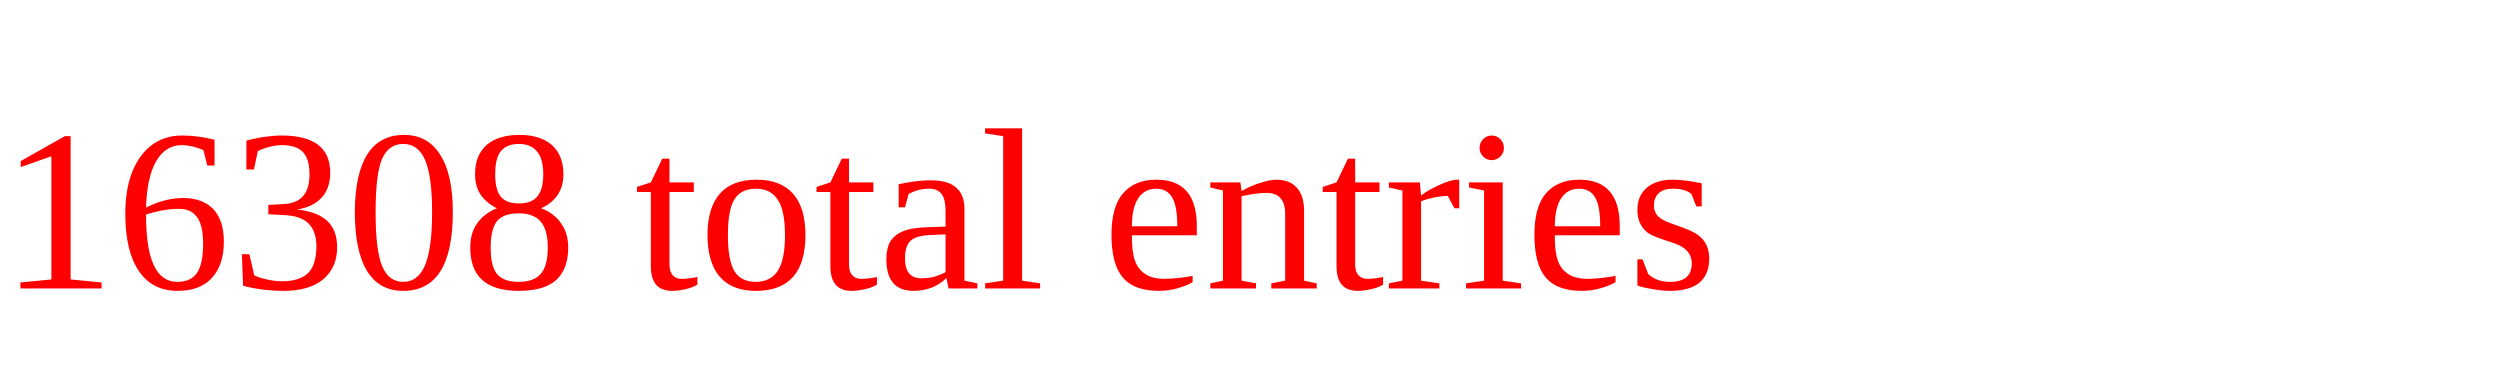
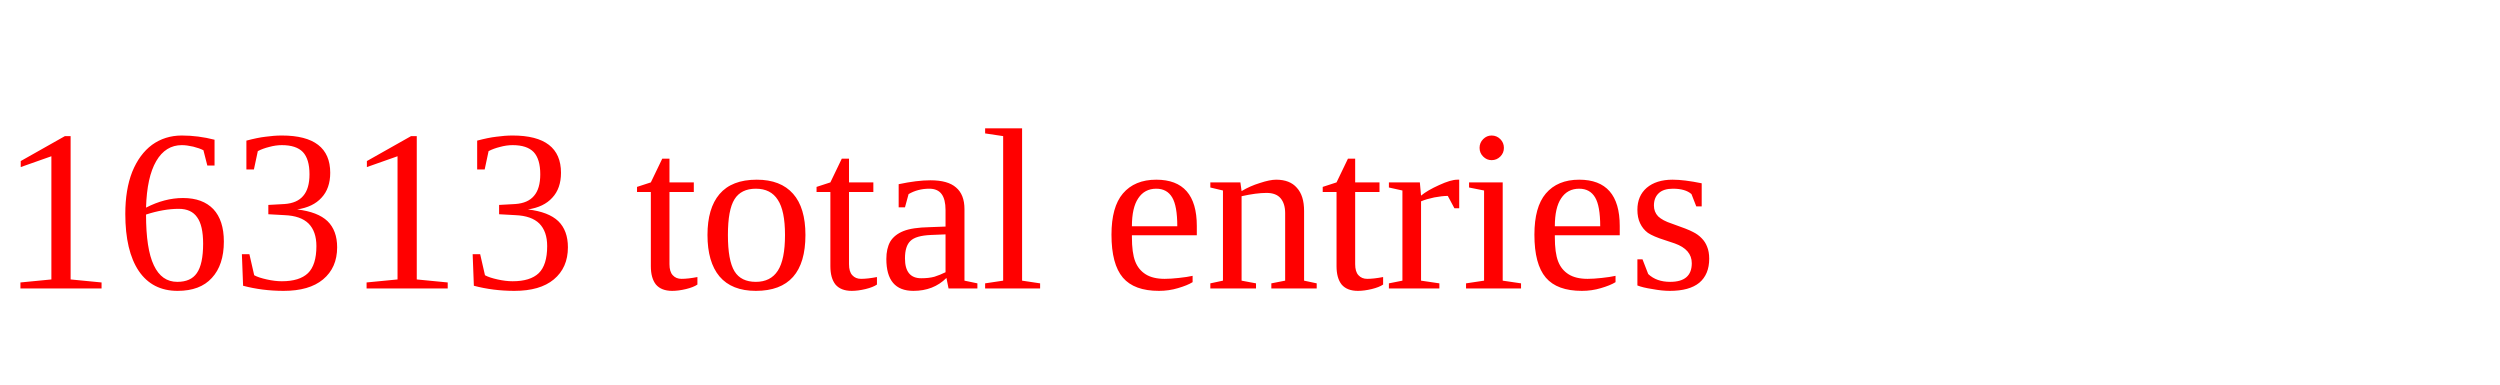
<svg xmlns="http://www.w3.org/2000/svg" height="20" width="130" version="1.1">
-   <text x="0" y="15" fill="red">16308 total entries</text>
+   <text x="0" y="15" fill="red">16313 total entries</text>
</svg>
